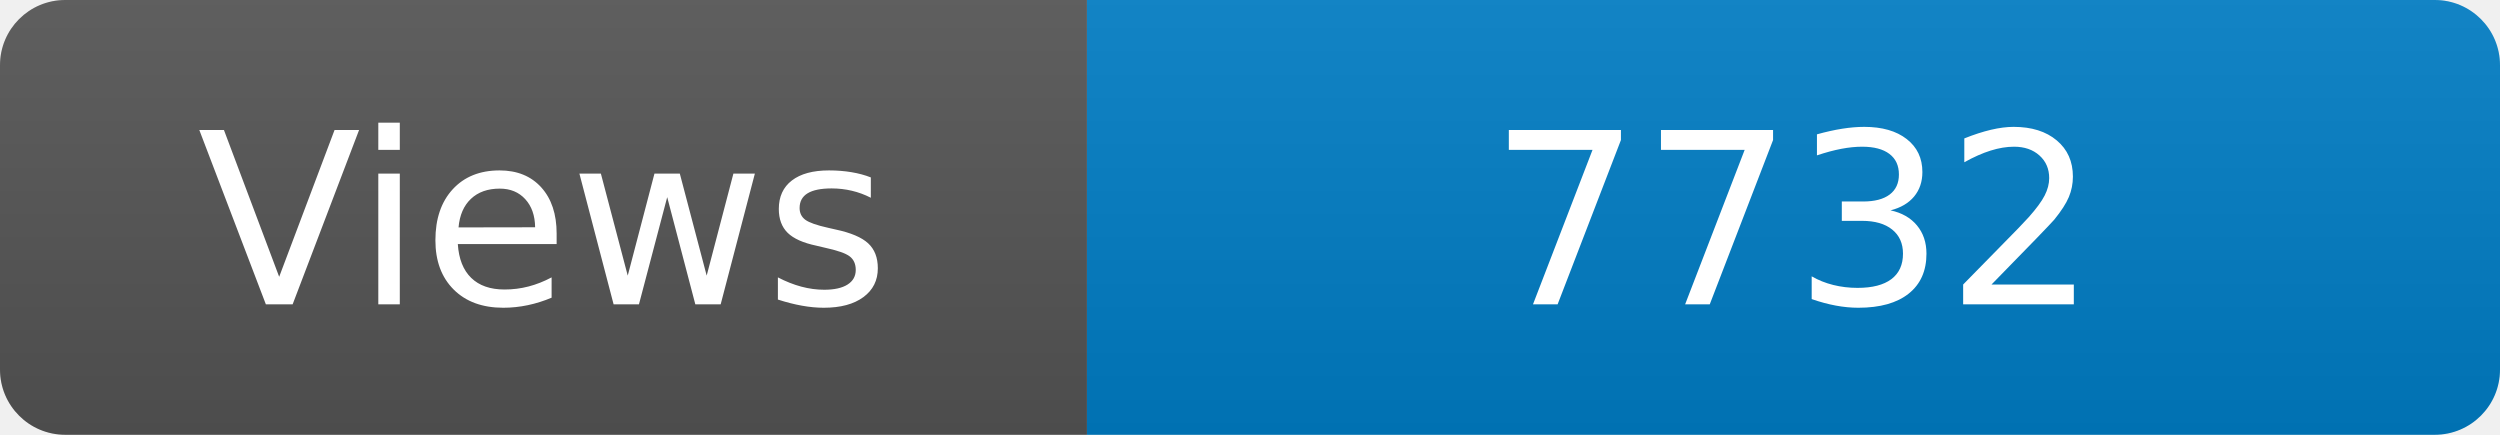
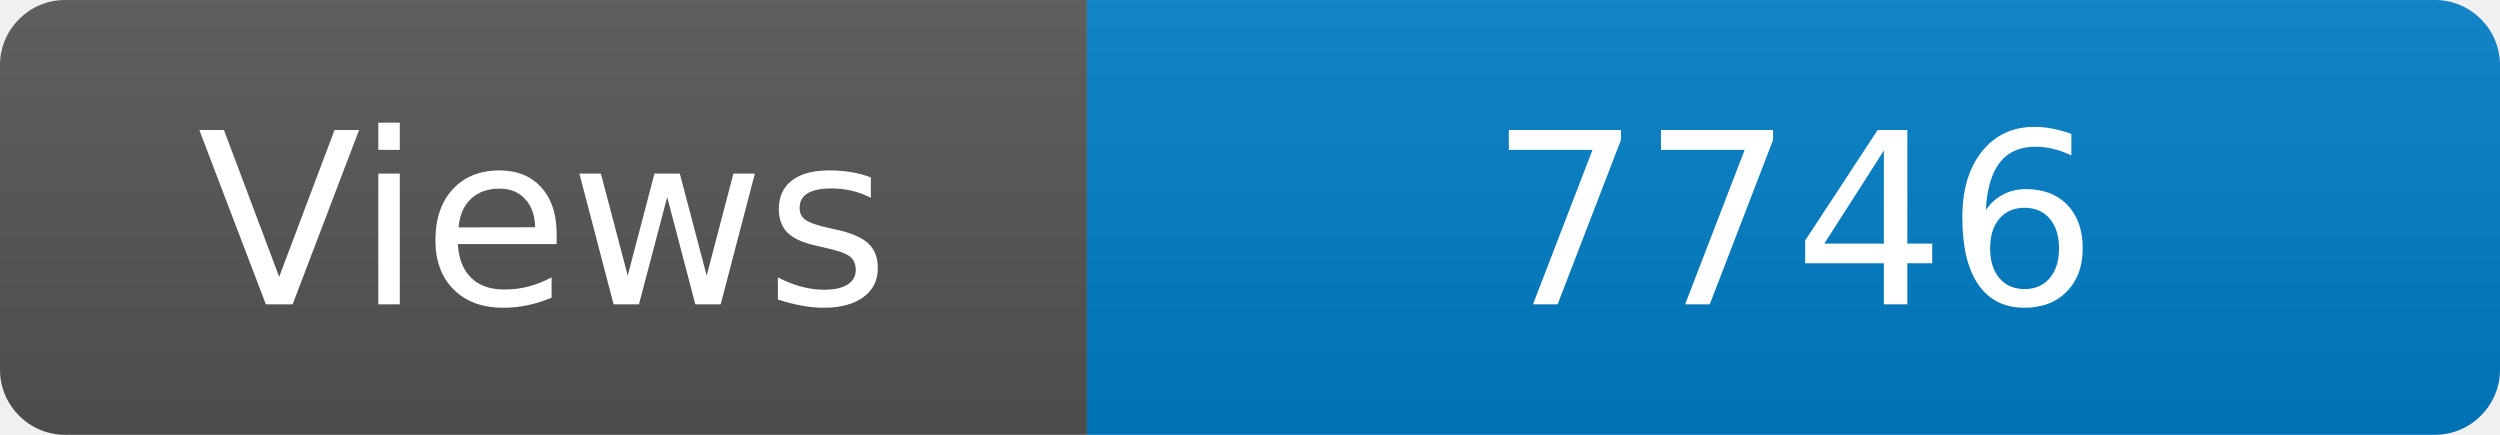
<svg xmlns="http://www.w3.org/2000/svg" width="115" height="20" role="img" aria-label="Maintained?: yes">
  <linearGradient id="s" x2="0" y2="100%">
    <stop offset="0" stop-color="#bbb" stop-opacity=".1" />
    <stop offset="1" stop-opacity=".1" />
  </linearGradient>
  <clipPath id="r">
    <rect width="115" height="20" rx="3" fill="#fff" />
  </clipPath>
  <g clip-path="url(#r)">
    <rect width="50" height="20" fill="#555" />
    <rect x="50" width="160" height="20" fill="#007ec6" />
    <rect width="115" height="20" fill="url(#s)" />
  </g>
  <g fill="#fff" text-anchor="middle" font-family="Verdana,Geneva,DejaVu Sans,sans-serif" font-size="110">
    <text x="250" y="140" transform="scale(.1)" fill="#fff">Views</text>
-     <text x="825" y="140" transform="scale(.1)" fill="#fff">7732</text>
+     <text x="825" y="140" transform="scale(.1)" fill="#fff">7746</text>
  </g>
</svg>
